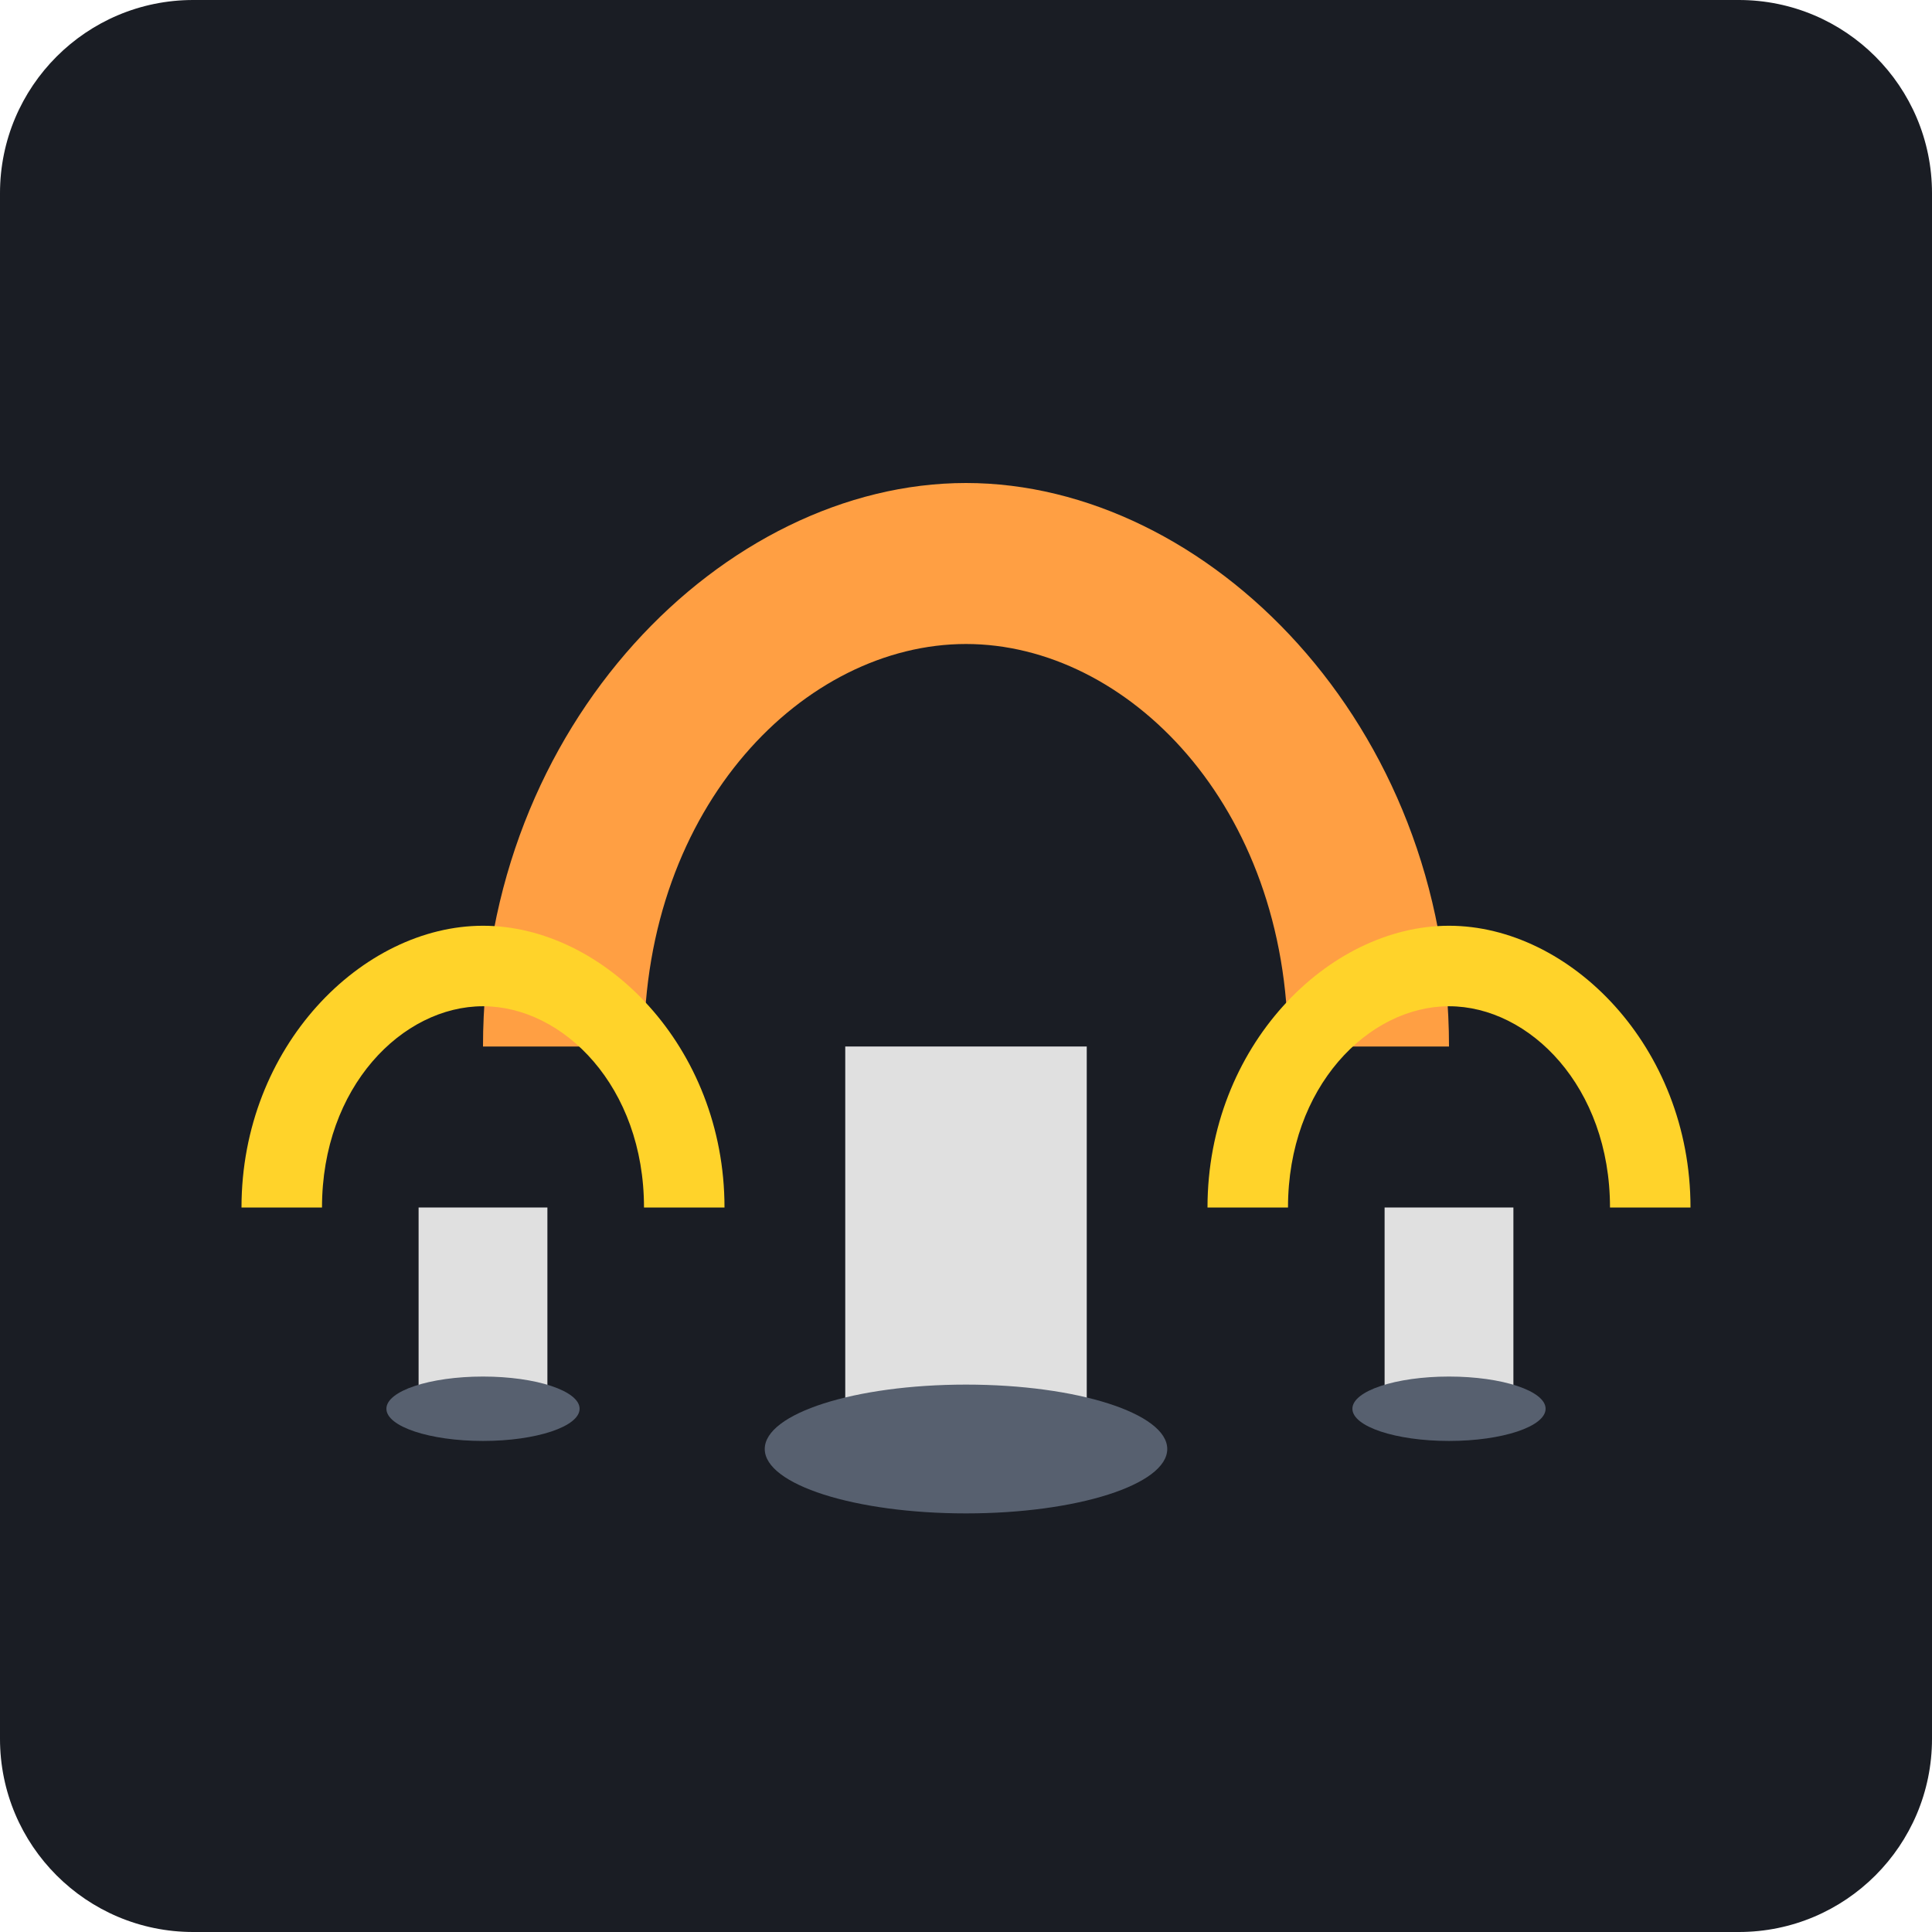
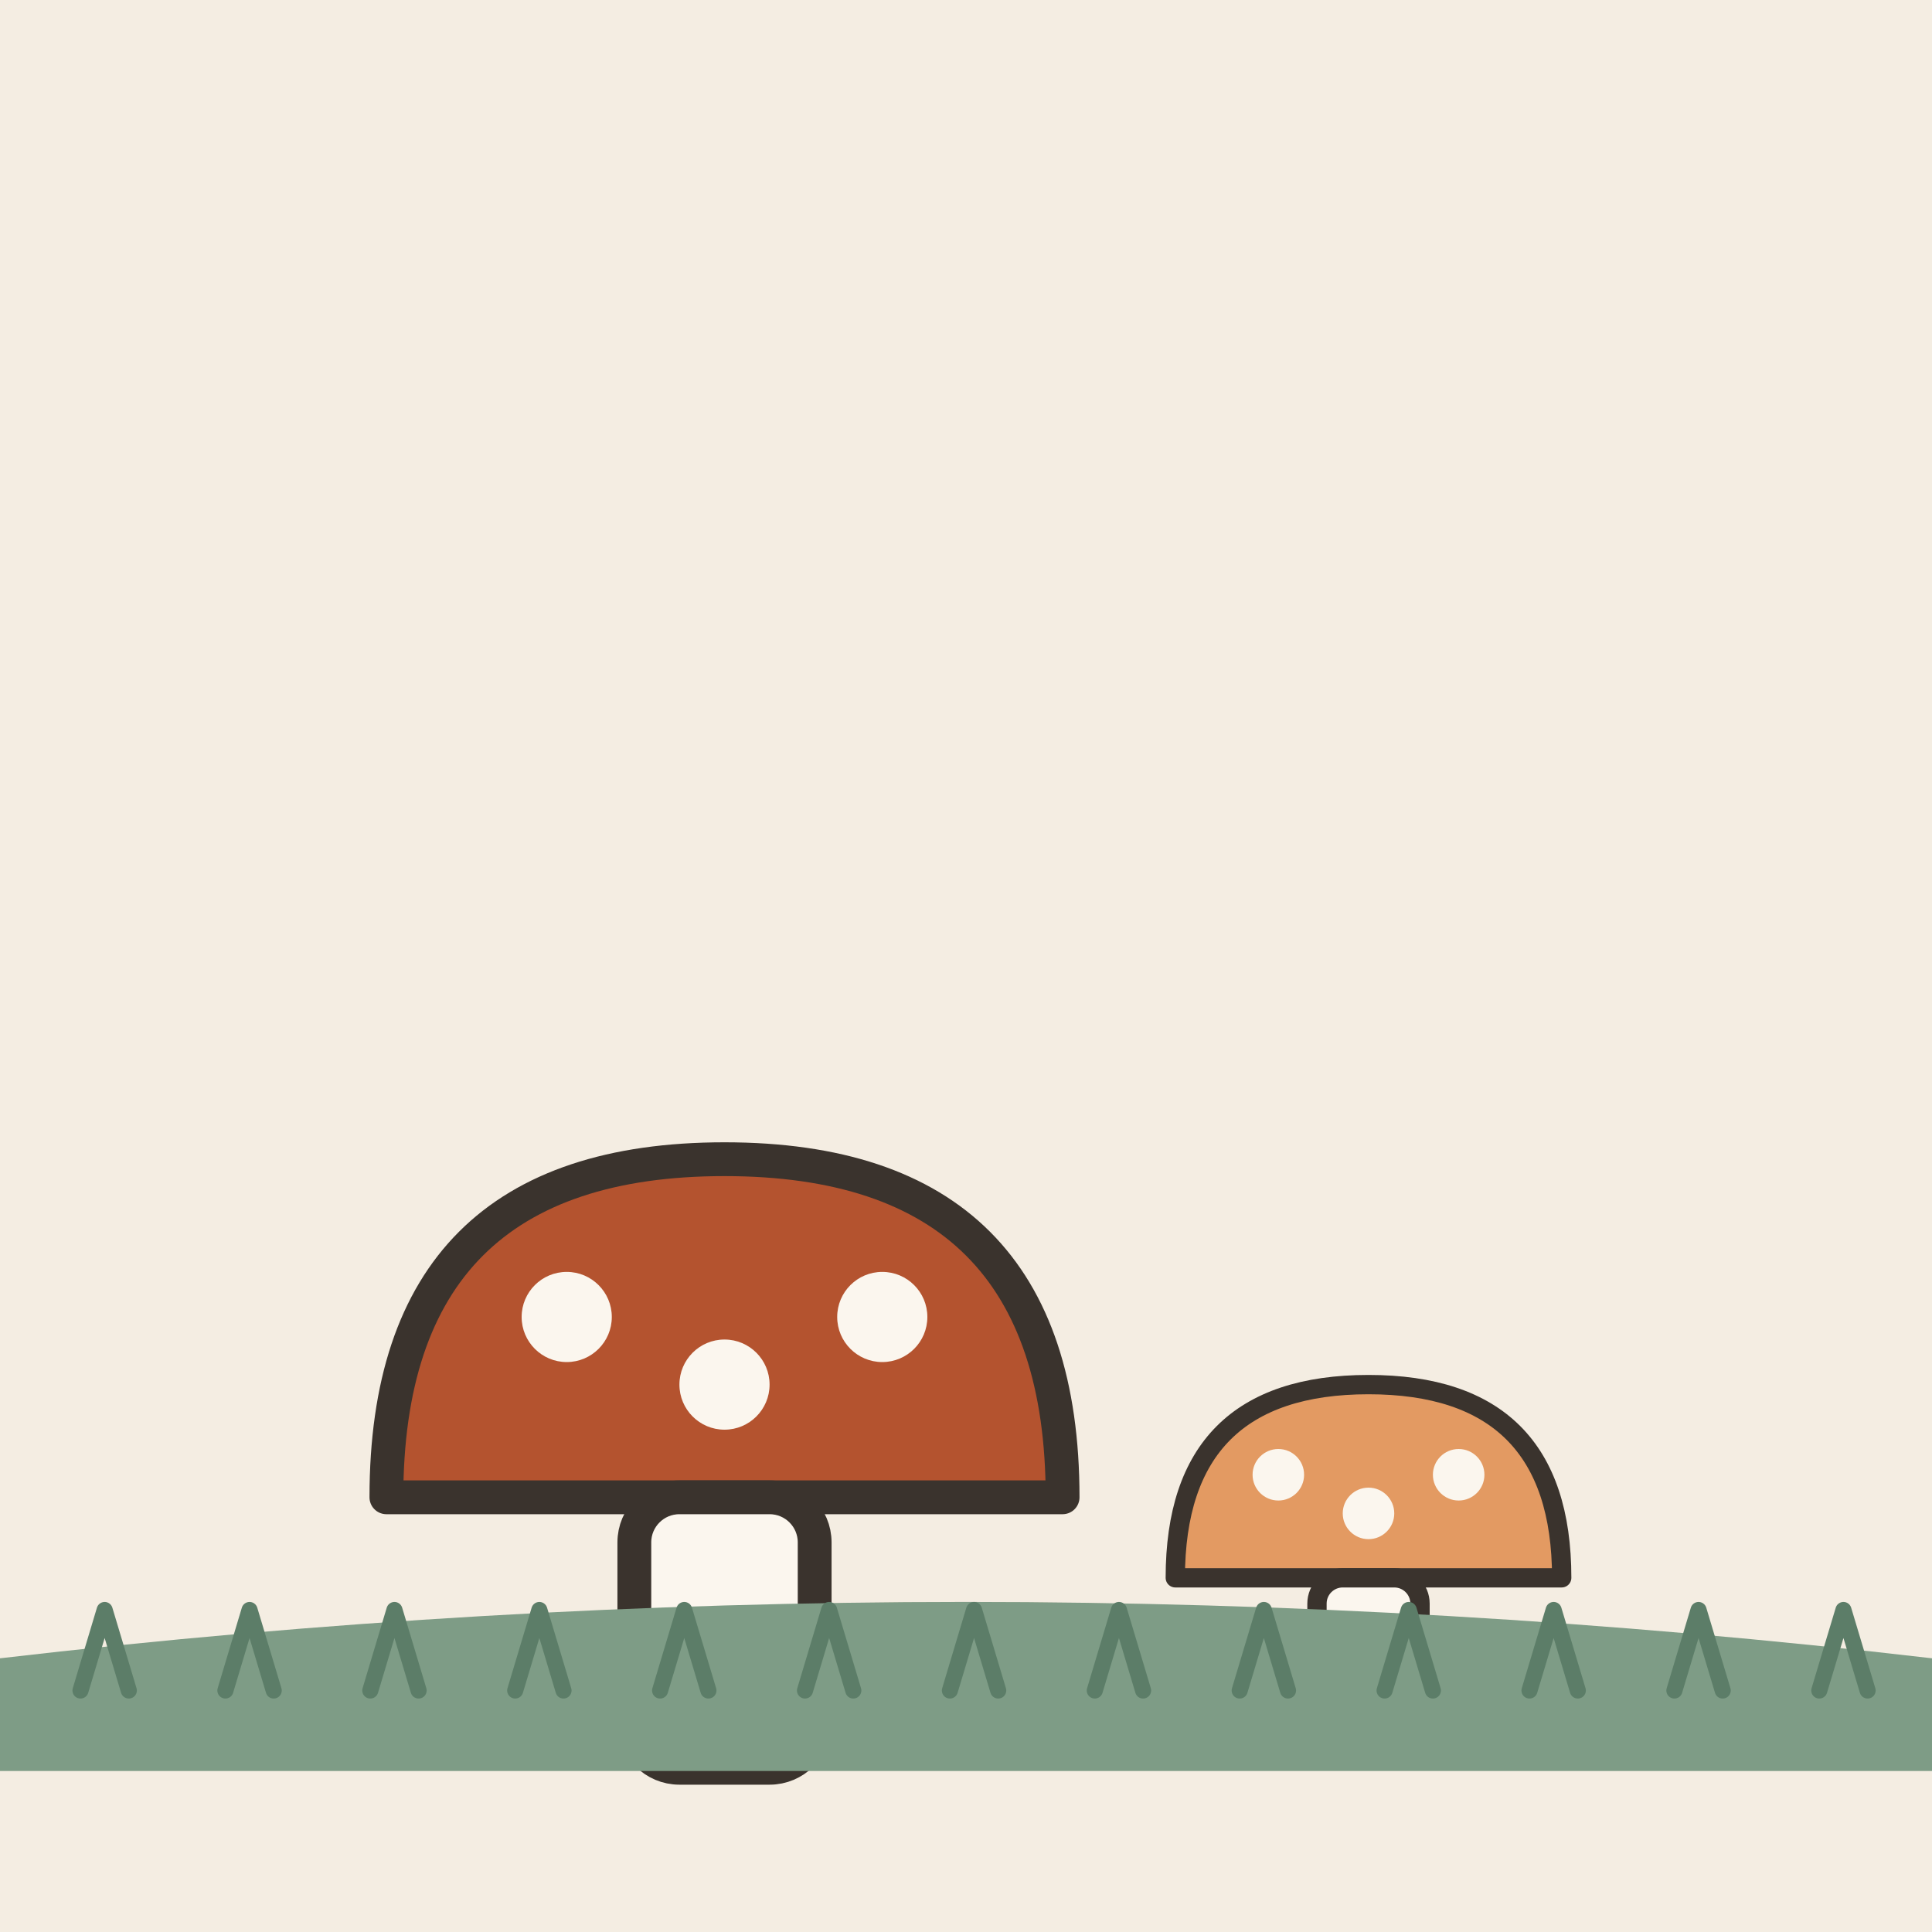
- <svg xmlns="http://www.w3.org/2000/svg" viewBox="0 0 240 240">
-   <rect width="240" height="240" rx="24" fill="#1A1D24" />
-   <g transform="translate(120, 130)">
-     <path d="M-60 0 C-60 -40 -30 -70 0 -70 C30 -70 60 -40 60 0 L40 0 C40 -30 20 -50 0 -50 C-20 -50 -40 -30 -40 0 Z" fill="#FF9F43" />
-     <path d="M-15 0 L-15 50 L15 50 L15 0 Z" fill="#E0E0E0" />
-     <ellipse cx="0" cy="50" rx="25" ry="8" fill="#57606F" />
+ <svg xmlns="http://www.w3.org/2000/svg" viewBox="0 0 240 240" data-style="editorial">
+   <rect width="240" height="240" fill="#F4EDE2" />
+   <ellipse cx="120" cy="208" rx="88" ry="9" fill="#E3D5C1" />
+   <g transform="translate(90 200) scale(1.4 1.4)">
+     <path d="M-30 -10Q-30 -40 0 -40Q30 -40 30 -10Z" fill="#B4532F" stroke="#3A332D" stroke-width="3" stroke-linecap="round" stroke-linejoin="round" />
+     <circle cx="-14" cy="-26" r="4" fill="#FBF6EE" />
+     <circle cx="0" cy="-20" r="4" fill="#FBF6EE" />
+     <circle cx="14" cy="-26" r="4" fill="#FBF6EE" />
+     <rect x="-8" y="-10" width="16" height="24" rx="4" fill="#FBF6EE" stroke="#3A332D" stroke-width="3" stroke-linecap="round" stroke-linejoin="round" />
  </g>
-   <g transform="translate(60, 150)">
-     <path d="M-30 0 C-30 -20 -15 -35 0 -35 C15 -35 30 -20 30 0 L20 0 C20 -15 10 -25 0 -25 C-10 -25 -20 -15 -20 0 Z" fill="#FFD32A" />
-     <path d="M-8 0 L-8 25 L8 25 L8 0 Z" fill="#E0E0E0" />
-     <ellipse cx="0" cy="25" rx="12" ry="4" fill="#57606F" />
+   <g transform="translate(170 204) scale(0.8 0.8)">
+     <path d="M-30 -10Q-30 -40 0 -40Q30 -40 30 -10Z" fill="#E39A62" stroke="#3A332D" stroke-width="3" stroke-linecap="round" stroke-linejoin="round" />
+     <circle cx="-14" cy="-26" r="4" fill="#FBF6EE" />
+     <circle cx="0" cy="-20" r="4" fill="#FBF6EE" />
+     <circle cx="14" cy="-26" r="4" fill="#FBF6EE" />
+     <rect x="-8" y="-10" width="16" height="24" rx="4" fill="#FBF6EE" stroke="#3A332D" stroke-width="3" stroke-linecap="round" stroke-linejoin="round" />
  </g>
-   <g transform="translate(180, 150)">
-     <path d="M-30 0 C-30 -20 -15 -35 0 -35 C15 -35 30 -20 30 0 L20 0 C20 -15 10 -25 0 -25 C-10 -25 -20 -15 -20 0 Z" fill="#FFD32A" />
-     <path d="M-8 0 L-8 25 L8 25 L8 0 Z" fill="#E0E0E0" />
-     <ellipse cx="0" cy="25" rx="12" ry="4" fill="#57606F" />
-   </g>
+   <path d="M0 206Q120 192 240 206L240 220L0 220Z" fill="#7E9C86" />
+   <path d="M10 210l3 -10l3 10" fill="none" stroke="#5C7D68" stroke-width="2" stroke-linecap="round" stroke-linejoin="round" />
+   <path d="M28 210l3 -10l3 10" fill="none" stroke="#5C7D68" stroke-width="2" stroke-linecap="round" stroke-linejoin="round" />
+   <path d="M46 210l3 -10l3 10" fill="none" stroke="#5C7D68" stroke-width="2" stroke-linecap="round" stroke-linejoin="round" />
+   <path d="M64 210l3 -10l3 10" fill="none" stroke="#5C7D68" stroke-width="2" stroke-linecap="round" stroke-linejoin="round" />
+   <path d="M82 210l3 -10l3 10" fill="none" stroke="#5C7D68" stroke-width="2" stroke-linecap="round" stroke-linejoin="round" />
+   <path d="M100 210l3 -10l3 10" fill="none" stroke="#5C7D68" stroke-width="2" stroke-linecap="round" stroke-linejoin="round" />
+   <path d="M118 210l3 -10l3 10" fill="none" stroke="#5C7D68" stroke-width="2" stroke-linecap="round" stroke-linejoin="round" />
+   <path d="M136 210l3 -10l3 10" fill="none" stroke="#5C7D68" stroke-width="2" stroke-linecap="round" stroke-linejoin="round" />
+   <path d="M154 210l3 -10l3 10" fill="none" stroke="#5C7D68" stroke-width="2" stroke-linecap="round" stroke-linejoin="round" />
+   <path d="M172 210l3 -10l3 10" fill="none" stroke="#5C7D68" stroke-width="2" stroke-linecap="round" stroke-linejoin="round" />
+   <path d="M190 210l3 -10l3 10" fill="none" stroke="#5C7D68" stroke-width="2" stroke-linecap="round" stroke-linejoin="round" />
+   <path d="M208 210l3 -10l3 10" fill="none" stroke="#5C7D68" stroke-width="2" stroke-linecap="round" stroke-linejoin="round" />
+   <path d="M226 210l3 -10l3 10" fill="none" stroke="#5C7D68" stroke-width="2" stroke-linecap="round" stroke-linejoin="round" />
</svg>
